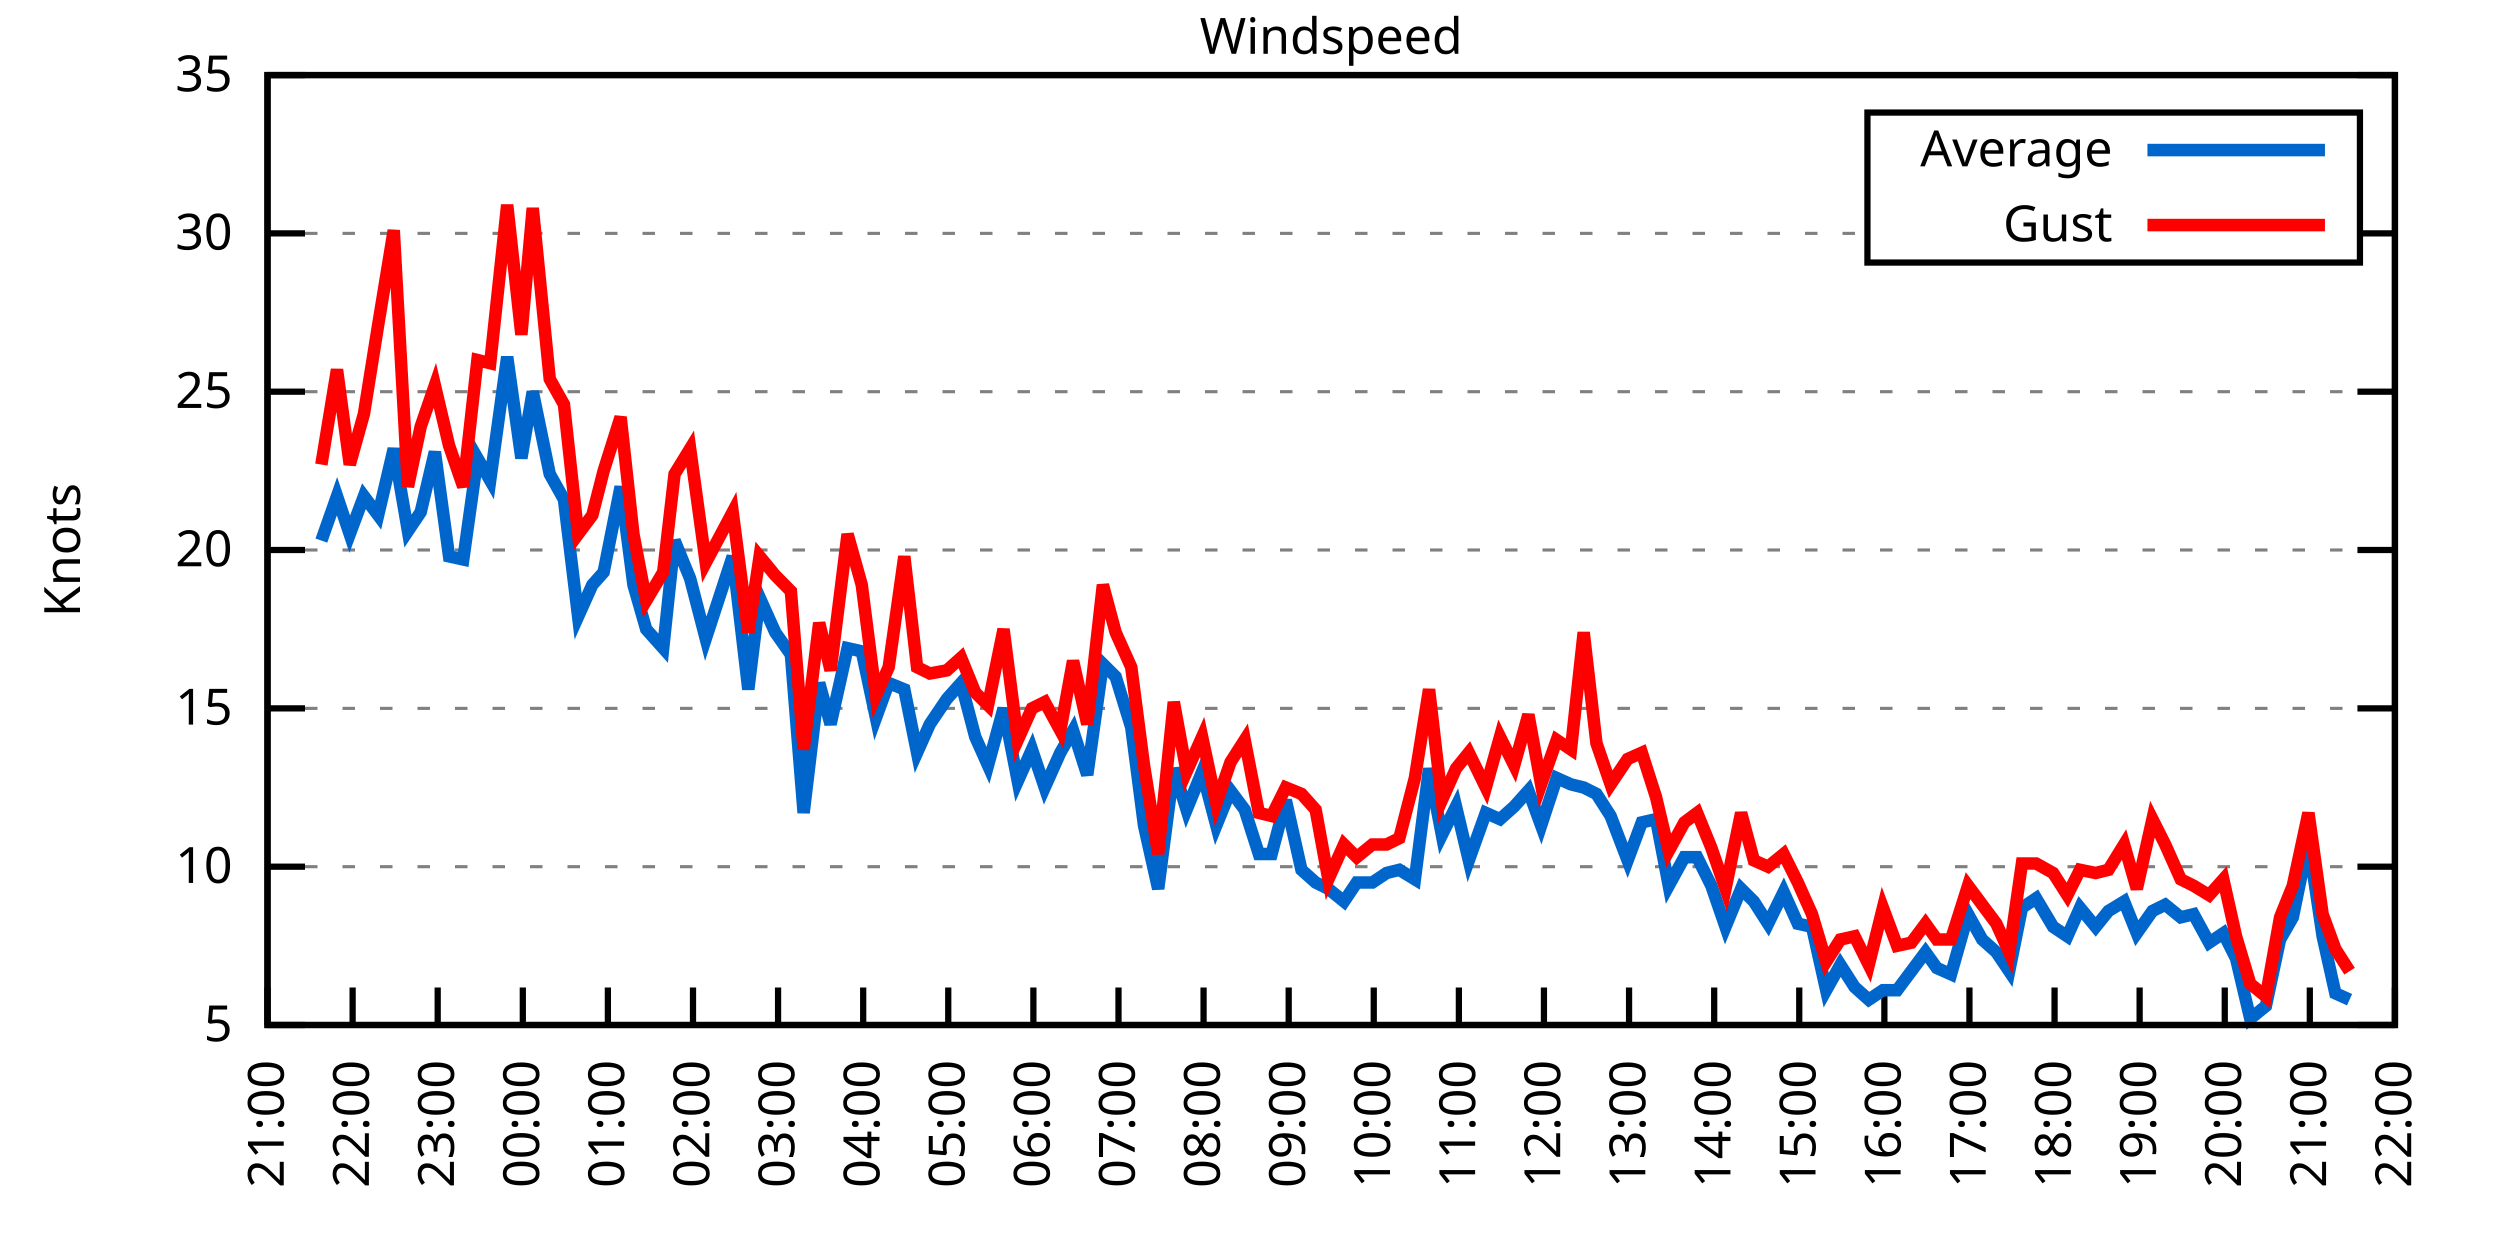
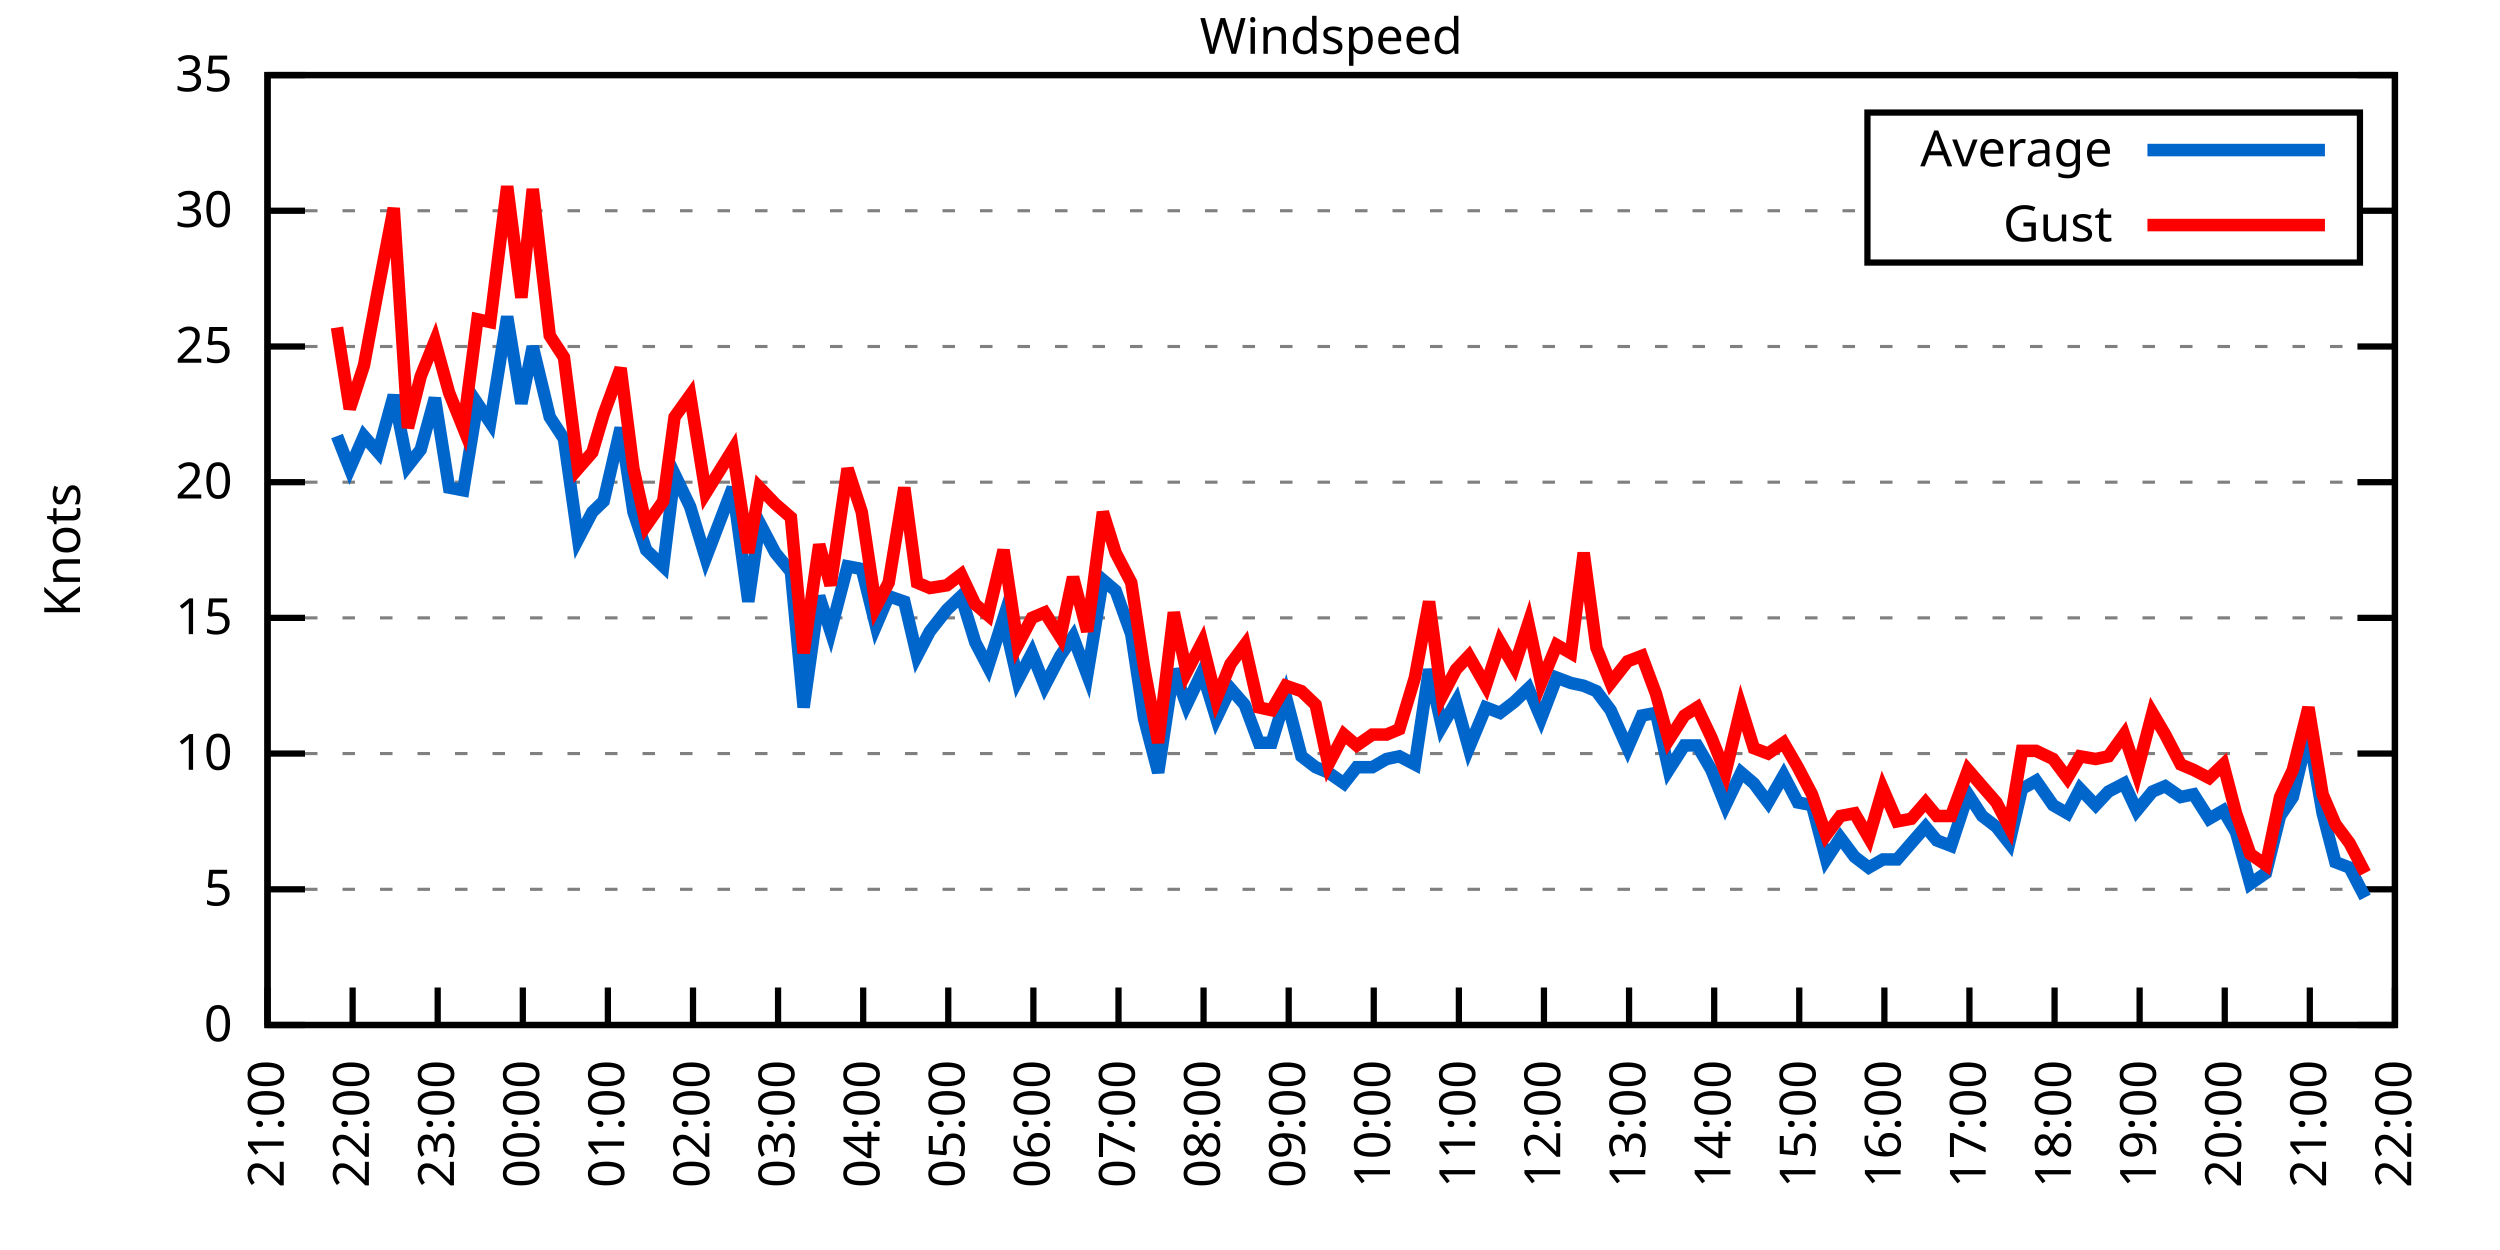
<svg xmlns="http://www.w3.org/2000/svg" xmlns:xlink="http://www.w3.org/1999/xlink" width="400" height="200" viewBox="0 0 400 200">
  <g id="gnuplot_canvas">
    <rect x="0" y="0" width="400" height="200" fill="none" />
    <defs>
      <circle id="gpDot" r="0.5" stroke-width="0.5" stroke="currentColor" />
      <path id="gpPt0" stroke-width="0.333" stroke="currentColor" d="M-1,0 h2 M0,-1 v2" />
      <path id="gpPt1" stroke-width="0.333" stroke="currentColor" d="M-1,-1 L1,1 M1,-1 L-1,1" />
      <path id="gpPt2" stroke-width="0.333" stroke="currentColor" d="M-1,0 L1,0 M0,-1 L0,1 M-1,-1 L1,1 M-1,1 L1,-1" />
      <rect id="gpPt3" stroke-width="0.333" stroke="currentColor" x="-1" y="-1" width="2" height="2" />
      <rect id="gpPt4" stroke-width="0.333" stroke="currentColor" fill="currentColor" x="-1" y="-1" width="2" height="2" />
      <circle id="gpPt5" stroke-width="0.333" stroke="currentColor" cx="0" cy="0" r="1" />
      <use xlink:href="#gpPt5" id="gpPt6" fill="currentColor" stroke="none" />
      <path id="gpPt7" stroke-width="0.333" stroke="currentColor" d="M0,-1.33 L-1.33,0.67 L1.33,0.67 z" />
      <use xlink:href="#gpPt7" id="gpPt8" fill="currentColor" stroke="none" />
      <use xlink:href="#gpPt7" id="gpPt9" stroke="currentColor" transform="rotate(180)" />
      <use xlink:href="#gpPt9" id="gpPt10" fill="currentColor" stroke="none" />
      <use xlink:href="#gpPt3" id="gpPt11" stroke="currentColor" transform="rotate(45)" />
      <use xlink:href="#gpPt11" id="gpPt12" fill="currentColor" stroke="none" />
      <path id="gpPt13" stroke-width="0.333" stroke="currentColor" d="M0,1.330 L1.265,0.411 L0.782,-1.067 L-0.782,-1.076 L-1.265,0.411 z" />
      <use xlink:href="#gpPt13" id="gpPt14" fill="currentColor" stroke="none" />
      <filter id="textbox" filterUnits="objectBoundingBox" x="0" y="0" height="1" width="1">
        <feFlood flood-color="white" flood-opacity="1" result="bgnd" />
        <feComposite in="SourceGraphic" in2="bgnd" operator="atop" />
      </filter>
      <filter id="greybox" filterUnits="objectBoundingBox" x="0" y="0" height="1" width="1">
        <feFlood flood-color="lightgrey" flood-opacity="1" result="grey" />
        <feComposite in="SourceGraphic" in2="grey" operator="atop" />
      </filter>
    </defs>
    <g fill="none" color="white" stroke="currentColor" stroke-width="1.00" stroke-linecap="butt" stroke-linejoin="miter">
</g>
    <g fill="none" color="black" stroke="currentColor" stroke-width="1.00" stroke-linecap="butt" stroke-linejoin="miter">
      <g stroke="none" shape-rendering="crispEdges">
        <polygon fill="rgb(255, 255, 255)" points="42.80,164.00 383.18,164.00 383.18,12.02 42.80,12.02 " />
      </g>
    </g>
    <g fill="none" color="black" stroke="currentColor" stroke-width="1.00" stroke-linecap="butt" stroke-linejoin="miter">
</g>
    <g fill="none" color="black" stroke="black" stroke-width="0.50" stroke-linecap="butt" stroke-linejoin="miter">
</g>
    <g fill="none" color="gray" stroke="currentColor" stroke-width="0.50" stroke-linecap="butt" stroke-linejoin="miter">
      <path stroke="gray" stroke-dasharray="2,4" class="gridline" d="M42.80,164.00 L383.19,164.00  " />
    </g>
    <g fill="none" color="gray" stroke="gray" stroke-width="1.00" stroke-linecap="butt" stroke-linejoin="miter">
</g>
    <g fill="none" color="black" stroke="currentColor" stroke-width="1.00" stroke-linecap="butt" stroke-linejoin="miter">
      <path stroke="black" d="M42.80,164.00 L48.80,164.00 M383.19,164.00 L377.19,164.00  " />
      <g transform="translate(37.20,166.60)" stroke="none" fill="black" font-family="Sans" font-size="8.00" text-anchor="end">
        <text>
+           <tspan font-family="Sans"> 0</tspan>
+         </text>
+       </g>
+     </g>
+     <g fill="none" color="black" stroke="currentColor" stroke-width="1.00" stroke-linecap="butt" stroke-linejoin="miter">
+ </g>
+     <g fill="none" color="black" stroke="black" stroke-width="0.50" stroke-linecap="butt" stroke-linejoin="miter">
+ </g>
+     <g fill="none" color="gray" stroke="currentColor" stroke-width="0.50" stroke-linecap="butt" stroke-linejoin="miter">
+       <path stroke="gray" stroke-dasharray="2,4" class="gridline" d="M42.80,142.29 L383.19,142.29  " />
+     </g>
+     <g fill="none" color="gray" stroke="gray" stroke-width="1.00" stroke-linecap="butt" stroke-linejoin="miter">
+ </g>
+     <g fill="none" color="black" stroke="currentColor" stroke-width="1.00" stroke-linecap="butt" stroke-linejoin="miter">
+       <path stroke="black" d="M42.80,142.29 L48.80,142.29 M383.19,142.29 L377.19,142.29  " />
+       <g transform="translate(37.20,144.89)" stroke="none" fill="black" font-family="Sans" font-size="8.00" text-anchor="end">
+         <text>
          <tspan font-family="Sans"> 5</tspan>
        </text>
      </g>
    </g>
    <g fill="none" color="black" stroke="currentColor" stroke-width="1.00" stroke-linecap="butt" stroke-linejoin="miter">
</g>
    <g fill="none" color="black" stroke="black" stroke-width="0.50" stroke-linecap="butt" stroke-linejoin="miter">
</g>
    <g fill="none" color="gray" stroke="currentColor" stroke-width="0.50" stroke-linecap="butt" stroke-linejoin="miter">
-       <path stroke="gray" stroke-dasharray="2,4" class="gridline" d="M42.80,138.67 L383.19,138.67  " />
-     </g>
-     <g fill="none" color="gray" stroke="gray" stroke-width="1.00" stroke-linecap="butt" stroke-linejoin="miter">
- </g>
-     <g fill="none" color="black" stroke="currentColor" stroke-width="1.00" stroke-linecap="butt" stroke-linejoin="miter">
-       <path stroke="black" d="M42.80,138.67 L48.80,138.67 M383.19,138.67 L377.19,138.67  " />
-       <g transform="translate(37.20,141.27)" stroke="none" fill="black" font-family="Sans" font-size="8.00" text-anchor="end">
+       <path stroke="gray" stroke-dasharray="2,4" class="gridline" d="M42.80,120.57 L383.19,120.57  " />
+     </g>
+     <g fill="none" color="gray" stroke="gray" stroke-width="1.00" stroke-linecap="butt" stroke-linejoin="miter">
+ </g>
+     <g fill="none" color="black" stroke="currentColor" stroke-width="1.00" stroke-linecap="butt" stroke-linejoin="miter">
+       <path stroke="black" d="M42.80,120.57 L48.80,120.57 M383.19,120.57 L377.19,120.57  " />
+       <g transform="translate(37.20,123.17)" stroke="none" fill="black" font-family="Sans" font-size="8.00" text-anchor="end">
        <text>
          <tspan font-family="Sans"> 10</tspan>
        </text>
      </g>
    </g>
    <g fill="none" color="black" stroke="currentColor" stroke-width="1.00" stroke-linecap="butt" stroke-linejoin="miter">
</g>
    <g fill="none" color="black" stroke="black" stroke-width="0.50" stroke-linecap="butt" stroke-linejoin="miter">
</g>
    <g fill="none" color="gray" stroke="currentColor" stroke-width="0.50" stroke-linecap="butt" stroke-linejoin="miter">
-       <path stroke="gray" stroke-dasharray="2,4" class="gridline" d="M42.80,113.34 L383.19,113.34  " />
-     </g>
-     <g fill="none" color="gray" stroke="gray" stroke-width="1.00" stroke-linecap="butt" stroke-linejoin="miter">
- </g>
-     <g fill="none" color="black" stroke="currentColor" stroke-width="1.00" stroke-linecap="butt" stroke-linejoin="miter">
-       <path stroke="black" d="M42.80,113.34 L48.80,113.34 M383.19,113.34 L377.19,113.34  " />
-       <g transform="translate(37.20,115.94)" stroke="none" fill="black" font-family="Sans" font-size="8.00" text-anchor="end">
+       <path stroke="gray" stroke-dasharray="2,4" class="gridline" d="M42.80,98.86 L383.19,98.86  " />
+     </g>
+     <g fill="none" color="gray" stroke="gray" stroke-width="1.00" stroke-linecap="butt" stroke-linejoin="miter">
+ </g>
+     <g fill="none" color="black" stroke="currentColor" stroke-width="1.00" stroke-linecap="butt" stroke-linejoin="miter">
+       <path stroke="black" d="M42.80,98.86 L48.80,98.86 M383.19,98.86 L377.19,98.86  " />
+       <g transform="translate(37.20,101.46)" stroke="none" fill="black" font-family="Sans" font-size="8.00" text-anchor="end">
        <text>
          <tspan font-family="Sans"> 15</tspan>
        </text>
      </g>
    </g>
    <g fill="none" color="black" stroke="currentColor" stroke-width="1.00" stroke-linecap="butt" stroke-linejoin="miter">
</g>
    <g fill="none" color="black" stroke="black" stroke-width="0.50" stroke-linecap="butt" stroke-linejoin="miter">
</g>
    <g fill="none" color="gray" stroke="currentColor" stroke-width="0.50" stroke-linecap="butt" stroke-linejoin="miter">
-       <path stroke="gray" stroke-dasharray="2,4" class="gridline" d="M42.80,88.00 L383.19,88.00  " />
-     </g>
-     <g fill="none" color="gray" stroke="gray" stroke-width="1.00" stroke-linecap="butt" stroke-linejoin="miter">
- </g>
-     <g fill="none" color="black" stroke="currentColor" stroke-width="1.00" stroke-linecap="butt" stroke-linejoin="miter">
-       <path stroke="black" d="M42.80,88.00 L48.80,88.00 M383.19,88.00 L377.19,88.00  " />
-       <g transform="translate(37.20,90.60)" stroke="none" fill="black" font-family="Sans" font-size="8.00" text-anchor="end">
+       <path stroke="gray" stroke-dasharray="2,4" class="gridline" d="M42.80,77.15 L383.19,77.15  " />
+     </g>
+     <g fill="none" color="gray" stroke="gray" stroke-width="1.00" stroke-linecap="butt" stroke-linejoin="miter">
+ </g>
+     <g fill="none" color="black" stroke="currentColor" stroke-width="1.00" stroke-linecap="butt" stroke-linejoin="miter">
+       <path stroke="black" d="M42.80,77.15 L48.80,77.15 M383.19,77.15 L377.19,77.15  " />
+       <g transform="translate(37.20,79.75)" stroke="none" fill="black" font-family="Sans" font-size="8.00" text-anchor="end">
        <text>
          <tspan font-family="Sans"> 20</tspan>
        </text>
      </g>
    </g>
    <g fill="none" color="black" stroke="currentColor" stroke-width="1.00" stroke-linecap="butt" stroke-linejoin="miter">
</g>
    <g fill="none" color="black" stroke="black" stroke-width="0.50" stroke-linecap="butt" stroke-linejoin="miter">
</g>
    <g fill="none" color="gray" stroke="currentColor" stroke-width="0.50" stroke-linecap="butt" stroke-linejoin="miter">
-       <path stroke="gray" stroke-dasharray="2,4" class="gridline" d="M42.80,62.67 L383.19,62.67  " />
-     </g>
-     <g fill="none" color="gray" stroke="gray" stroke-width="1.00" stroke-linecap="butt" stroke-linejoin="miter">
- </g>
-     <g fill="none" color="black" stroke="currentColor" stroke-width="1.00" stroke-linecap="butt" stroke-linejoin="miter">
-       <path stroke="black" d="M42.80,62.67 L48.80,62.67 M383.19,62.67 L377.19,62.67  " />
-       <g transform="translate(37.20,65.27)" stroke="none" fill="black" font-family="Sans" font-size="8.00" text-anchor="end">
+       <path stroke="gray" stroke-dasharray="2,4" class="gridline" d="M42.80,55.44 L383.19,55.44  " />
+     </g>
+     <g fill="none" color="gray" stroke="gray" stroke-width="1.00" stroke-linecap="butt" stroke-linejoin="miter">
+ </g>
+     <g fill="none" color="black" stroke="currentColor" stroke-width="1.00" stroke-linecap="butt" stroke-linejoin="miter">
+       <path stroke="black" d="M42.80,55.44 L48.80,55.44 M383.19,55.44 L377.19,55.44  " />
+       <g transform="translate(37.20,58.04)" stroke="none" fill="black" font-family="Sans" font-size="8.00" text-anchor="end">
        <text>
          <tspan font-family="Sans"> 25</tspan>
        </text>
      </g>
    </g>
    <g fill="none" color="black" stroke="currentColor" stroke-width="1.00" stroke-linecap="butt" stroke-linejoin="miter">
</g>
    <g fill="none" color="black" stroke="black" stroke-width="0.50" stroke-linecap="butt" stroke-linejoin="miter">
</g>
    <g fill="none" color="gray" stroke="currentColor" stroke-width="0.50" stroke-linecap="butt" stroke-linejoin="miter">
-       <path stroke="gray" stroke-dasharray="2,4" class="gridline" d="M42.80,37.34 L298.79,37.34 M377.59,37.34 L383.19,37.34  " />
-     </g>
-     <g fill="none" color="gray" stroke="gray" stroke-width="1.00" stroke-linecap="butt" stroke-linejoin="miter">
- </g>
-     <g fill="none" color="black" stroke="currentColor" stroke-width="1.00" stroke-linecap="butt" stroke-linejoin="miter">
-       <path stroke="black" d="M42.80,37.34 L48.80,37.34 M383.19,37.34 L377.19,37.34  " />
-       <g transform="translate(37.20,39.94)" stroke="none" fill="black" font-family="Sans" font-size="8.00" text-anchor="end">
+       <path stroke="gray" stroke-dasharray="2,4" class="gridline" d="M42.80,33.72 L298.79,33.72 M377.59,33.72 L383.19,33.72  " />
+     </g>
+     <g fill="none" color="gray" stroke="gray" stroke-width="1.00" stroke-linecap="butt" stroke-linejoin="miter">
+ </g>
+     <g fill="none" color="black" stroke="currentColor" stroke-width="1.00" stroke-linecap="butt" stroke-linejoin="miter">
+       <path stroke="black" d="M42.80,33.72 L48.80,33.72 M383.19,33.72 L377.19,33.72  " />
+       <g transform="translate(37.20,36.32)" stroke="none" fill="black" font-family="Sans" font-size="8.00" text-anchor="end">
        <text>
          <tspan font-family="Sans"> 30</tspan>
        </text>
      </g>
    </g>
    <g fill="none" color="black" stroke="currentColor" stroke-width="1.00" stroke-linecap="butt" stroke-linejoin="miter">
</g>
    <g fill="none" color="black" stroke="black" stroke-width="0.50" stroke-linecap="butt" stroke-linejoin="miter">
</g>
    <g fill="none" color="gray" stroke="currentColor" stroke-width="0.50" stroke-linecap="butt" stroke-linejoin="miter">
      <path stroke="gray" stroke-dasharray="2,4" class="gridline" d="M42.80,12.01 L383.19,12.01  " />
    </g>
    <g fill="none" color="gray" stroke="gray" stroke-width="1.00" stroke-linecap="butt" stroke-linejoin="miter">
</g>
    <g fill="none" color="black" stroke="currentColor" stroke-width="1.00" stroke-linecap="butt" stroke-linejoin="miter">
      <path stroke="black" d="M42.80,12.01 L48.80,12.01 M383.19,12.01 L377.19,12.01  " />
      <g transform="translate(37.20,14.61)" stroke="none" fill="black" font-family="Sans" font-size="8.00" text-anchor="end">
        <text>
          <tspan font-family="Sans"> 35</tspan>
        </text>
      </g>
    </g>
    <g fill="none" color="black" stroke="currentColor" stroke-width="1.00" stroke-linecap="butt" stroke-linejoin="miter">
      <path stroke="black" d="M42.80,164.00 L42.80,158.00  " />
      <g transform="translate(45.40,169.60) rotate(270.00)" stroke="none" fill="black" font-family="Sans" font-size="8.00" text-anchor="end">
        <text>
          <tspan font-family="Sans">21:00</tspan>
        </text>
      </g>
    </g>
    <g fill="none" color="black" stroke="currentColor" stroke-width="1.00" stroke-linecap="butt" stroke-linejoin="miter">
      <path stroke="black" d="M56.42,164.00 L56.42,158.00  " />
      <g transform="translate(59.02,169.60) rotate(270.00)" stroke="none" fill="black" font-family="Sans" font-size="8.00" text-anchor="end">
        <text>
          <tspan font-family="Sans">22:00</tspan>
        </text>
      </g>
    </g>
    <g fill="none" color="black" stroke="currentColor" stroke-width="1.00" stroke-linecap="butt" stroke-linejoin="miter">
      <path stroke="black" d="M70.03,164.00 L70.03,158.00  " />
      <g transform="translate(72.63,169.60) rotate(270.00)" stroke="none" fill="black" font-family="Sans" font-size="8.00" text-anchor="end">
        <text>
          <tspan font-family="Sans">23:00</tspan>
        </text>
      </g>
    </g>
    <g fill="none" color="black" stroke="currentColor" stroke-width="1.00" stroke-linecap="butt" stroke-linejoin="miter">
      <path stroke="black" d="M83.65,164.00 L83.65,158.00  " />
      <g transform="translate(86.25,169.60) rotate(270.00)" stroke="none" fill="black" font-family="Sans" font-size="8.00" text-anchor="end">
        <text>
          <tspan font-family="Sans">00:00</tspan>
        </text>
      </g>
    </g>
    <g fill="none" color="black" stroke="currentColor" stroke-width="1.00" stroke-linecap="butt" stroke-linejoin="miter">
      <path stroke="black" d="M97.26,164.00 L97.26,158.00  " />
      <g transform="translate(99.86,169.60) rotate(270.00)" stroke="none" fill="black" font-family="Sans" font-size="8.00" text-anchor="end">
        <text>
          <tspan font-family="Sans">01:00</tspan>
        </text>
      </g>
    </g>
    <g fill="none" color="black" stroke="currentColor" stroke-width="1.00" stroke-linecap="butt" stroke-linejoin="miter">
      <path stroke="black" d="M110.88,164.00 L110.88,158.00  " />
      <g transform="translate(113.48,169.60) rotate(270.00)" stroke="none" fill="black" font-family="Sans" font-size="8.00" text-anchor="end">
        <text>
          <tspan font-family="Sans">02:00</tspan>
        </text>
      </g>
    </g>
    <g fill="none" color="black" stroke="currentColor" stroke-width="1.00" stroke-linecap="butt" stroke-linejoin="miter">
      <path stroke="black" d="M124.49,164.00 L124.49,158.00  " />
      <g transform="translate(127.09,169.60) rotate(270.00)" stroke="none" fill="black" font-family="Sans" font-size="8.00" text-anchor="end">
        <text>
          <tspan font-family="Sans">03:00</tspan>
        </text>
      </g>
    </g>
    <g fill="none" color="black" stroke="currentColor" stroke-width="1.00" stroke-linecap="butt" stroke-linejoin="miter">
      <path stroke="black" d="M138.11,164.00 L138.11,158.00  " />
      <g transform="translate(140.71,169.60) rotate(270.00)" stroke="none" fill="black" font-family="Sans" font-size="8.00" text-anchor="end">
        <text>
          <tspan font-family="Sans">04:00</tspan>
        </text>
      </g>
    </g>
    <g fill="none" color="black" stroke="currentColor" stroke-width="1.00" stroke-linecap="butt" stroke-linejoin="miter">
      <path stroke="black" d="M151.72,164.00 L151.72,158.00  " />
      <g transform="translate(154.32,169.60) rotate(270.00)" stroke="none" fill="black" font-family="Sans" font-size="8.00" text-anchor="end">
        <text>
          <tspan font-family="Sans">05:00</tspan>
        </text>
      </g>
    </g>
    <g fill="none" color="black" stroke="currentColor" stroke-width="1.00" stroke-linecap="butt" stroke-linejoin="miter">
      <path stroke="black" d="M165.34,164.00 L165.34,158.00  " />
      <g transform="translate(167.94,169.60) rotate(270.00)" stroke="none" fill="black" font-family="Sans" font-size="8.00" text-anchor="end">
        <text>
          <tspan font-family="Sans">06:00</tspan>
        </text>
      </g>
    </g>
    <g fill="none" color="black" stroke="currentColor" stroke-width="1.00" stroke-linecap="butt" stroke-linejoin="miter">
      <path stroke="black" d="M178.96,164.00 L178.96,158.00  " />
      <g transform="translate(181.56,169.60) rotate(270.00)" stroke="none" fill="black" font-family="Sans" font-size="8.00" text-anchor="end">
        <text>
          <tspan font-family="Sans">07:00</tspan>
        </text>
      </g>
    </g>
    <g fill="none" color="black" stroke="currentColor" stroke-width="1.00" stroke-linecap="butt" stroke-linejoin="miter">
      <path stroke="black" d="M192.57,164.00 L192.57,158.00  " />
      <g transform="translate(195.17,169.60) rotate(270.00)" stroke="none" fill="black" font-family="Sans" font-size="8.00" text-anchor="end">
        <text>
          <tspan font-family="Sans">08:00</tspan>
        </text>
      </g>
    </g>
    <g fill="none" color="black" stroke="currentColor" stroke-width="1.00" stroke-linecap="butt" stroke-linejoin="miter">
      <path stroke="black" d="M206.19,164.00 L206.19,158.00  " />
      <g transform="translate(208.79,169.60) rotate(270.00)" stroke="none" fill="black" font-family="Sans" font-size="8.00" text-anchor="end">
        <text>
          <tspan font-family="Sans">09:00</tspan>
        </text>
      </g>
    </g>
    <g fill="none" color="black" stroke="currentColor" stroke-width="1.00" stroke-linecap="butt" stroke-linejoin="miter">
      <path stroke="black" d="M219.80,164.00 L219.80,158.00  " />
      <g transform="translate(222.40,169.60) rotate(270.00)" stroke="none" fill="black" font-family="Sans" font-size="8.00" text-anchor="end">
        <text>
          <tspan font-family="Sans">10:00</tspan>
        </text>
      </g>
    </g>
    <g fill="none" color="black" stroke="currentColor" stroke-width="1.00" stroke-linecap="butt" stroke-linejoin="miter">
      <path stroke="black" d="M233.42,164.00 L233.42,158.00  " />
      <g transform="translate(236.02,169.60) rotate(270.00)" stroke="none" fill="black" font-family="Sans" font-size="8.00" text-anchor="end">
        <text>
          <tspan font-family="Sans">11:00</tspan>
        </text>
      </g>
    </g>
    <g fill="none" color="black" stroke="currentColor" stroke-width="1.00" stroke-linecap="butt" stroke-linejoin="miter">
      <path stroke="black" d="M247.03,164.00 L247.03,158.00  " />
      <g transform="translate(249.63,169.60) rotate(270.00)" stroke="none" fill="black" font-family="Sans" font-size="8.00" text-anchor="end">
        <text>
          <tspan font-family="Sans">12:00</tspan>
        </text>
      </g>
    </g>
    <g fill="none" color="black" stroke="currentColor" stroke-width="1.00" stroke-linecap="butt" stroke-linejoin="miter">
      <path stroke="black" d="M260.65,164.00 L260.65,158.00  " />
      <g transform="translate(263.25,169.60) rotate(270.00)" stroke="none" fill="black" font-family="Sans" font-size="8.00" text-anchor="end">
        <text>
          <tspan font-family="Sans">13:00</tspan>
        </text>
      </g>
    </g>
    <g fill="none" color="black" stroke="currentColor" stroke-width="1.00" stroke-linecap="butt" stroke-linejoin="miter">
      <path stroke="black" d="M274.27,164.00 L274.27,158.00  " />
      <g transform="translate(276.87,169.60) rotate(270.00)" stroke="none" fill="black" font-family="Sans" font-size="8.00" text-anchor="end">
        <text>
          <tspan font-family="Sans">14:00</tspan>
        </text>
      </g>
    </g>
    <g fill="none" color="black" stroke="currentColor" stroke-width="1.00" stroke-linecap="butt" stroke-linejoin="miter">
      <path stroke="black" d="M287.88,164.00 L287.88,158.00  " />
      <g transform="translate(290.48,169.60) rotate(270.00)" stroke="none" fill="black" font-family="Sans" font-size="8.00" text-anchor="end">
        <text>
          <tspan font-family="Sans">15:00</tspan>
        </text>
      </g>
    </g>
    <g fill="none" color="black" stroke="currentColor" stroke-width="1.00" stroke-linecap="butt" stroke-linejoin="miter">
      <path stroke="black" d="M301.50,164.00 L301.50,158.00  " />
      <g transform="translate(304.10,169.60) rotate(270.00)" stroke="none" fill="black" font-family="Sans" font-size="8.00" text-anchor="end">
        <text>
          <tspan font-family="Sans">16:00</tspan>
        </text>
      </g>
    </g>
    <g fill="none" color="black" stroke="currentColor" stroke-width="1.00" stroke-linecap="butt" stroke-linejoin="miter">
      <path stroke="black" d="M315.11,164.00 L315.11,158.00  " />
      <g transform="translate(317.71,169.60) rotate(270.00)" stroke="none" fill="black" font-family="Sans" font-size="8.00" text-anchor="end">
        <text>
          <tspan font-family="Sans">17:00</tspan>
        </text>
      </g>
    </g>
    <g fill="none" color="black" stroke="currentColor" stroke-width="1.00" stroke-linecap="butt" stroke-linejoin="miter">
      <path stroke="black" d="M328.73,164.00 L328.73,158.00  " />
      <g transform="translate(331.33,169.60) rotate(270.00)" stroke="none" fill="black" font-family="Sans" font-size="8.00" text-anchor="end">
        <text>
          <tspan font-family="Sans">18:00</tspan>
        </text>
      </g>
    </g>
    <g fill="none" color="black" stroke="currentColor" stroke-width="1.00" stroke-linecap="butt" stroke-linejoin="miter">
      <path stroke="black" d="M342.34,164.00 L342.34,158.00  " />
      <g transform="translate(344.94,169.60) rotate(270.00)" stroke="none" fill="black" font-family="Sans" font-size="8.00" text-anchor="end">
        <text>
          <tspan font-family="Sans">19:00</tspan>
        </text>
      </g>
    </g>
    <g fill="none" color="black" stroke="currentColor" stroke-width="1.00" stroke-linecap="butt" stroke-linejoin="miter">
      <path stroke="black" d="M355.96,164.00 L355.96,158.00  " />
      <g transform="translate(358.56,169.60) rotate(270.00)" stroke="none" fill="black" font-family="Sans" font-size="8.00" text-anchor="end">
        <text>
          <tspan font-family="Sans">20:00</tspan>
        </text>
      </g>
    </g>
    <g fill="none" color="black" stroke="currentColor" stroke-width="1.00" stroke-linecap="butt" stroke-linejoin="miter">
      <path stroke="black" d="M369.57,164.00 L369.57,158.00  " />
      <g transform="translate(372.17,169.60) rotate(270.00)" stroke="none" fill="black" font-family="Sans" font-size="8.00" text-anchor="end">
        <text>
          <tspan font-family="Sans">21:00</tspan>
        </text>
      </g>
    </g>
    <g fill="none" color="black" stroke="currentColor" stroke-width="1.00" stroke-linecap="butt" stroke-linejoin="miter">
      <path stroke="black" d="M383.19,164.00 L383.19,158.00  " />
      <g transform="translate(385.79,169.60) rotate(270.00)" stroke="none" fill="black" font-family="Sans" font-size="8.00" text-anchor="end">
        <text>
          <tspan font-family="Sans">22:00</tspan>
        </text>
      </g>
    </g>
    <g fill="none" color="black" stroke="currentColor" stroke-width="1.00" stroke-linecap="butt" stroke-linejoin="miter">
</g>
    <g fill="none" color="black" stroke="currentColor" stroke-width="1.00" stroke-linecap="butt" stroke-linejoin="miter">
      <path stroke="black" d="M42.80,12.01 L42.80,164.00 L383.19,164.00 L383.19,12.01 L42.80,12.01 Z  " />
    </g>
    <g fill="none" color="black" stroke="currentColor" stroke-width="1.00" stroke-linecap="butt" stroke-linejoin="miter">
</g>
    <g fill="none" color="black" stroke="currentColor" stroke-width="1.00" stroke-linecap="butt" stroke-linejoin="miter">
      <path stroke="black" d="M298.79,42.01 L298.79,18.01 L377.59,18.01 L377.59,42.01 L298.79,42.01 Z  " />
    </g>
    <g id="Windspeed_plot_1">
      <g fill="none" color="white" stroke="black" stroke-width="2.00" stroke-linecap="butt" stroke-linejoin="miter">
</g>
      <g fill="none" color="black" stroke="currentColor" stroke-width="2.00" stroke-linecap="butt" stroke-linejoin="miter">
        <g transform="translate(337.99,26.61)" stroke="none" fill="black" font-family="Sans" font-size="8.00" text-anchor="end">
          <text>
            <tspan font-family="Sans">Average</tspan>
          </text>
        </g>
      </g>
      <g fill="none" color="black" stroke="currentColor" stroke-width="2.00" stroke-linecap="butt" stroke-linejoin="miter">
-         <path stroke="rgb(  0, 102, 204)" d="M343.59,24.01 L371.99,24.01 M51.42,86.49 L53.92,79.39 L55.96,85.47 L58.23,79.39 L60.50,82.43 L63.00,71.79   L65.27,84.97 L67.31,81.93 L69.58,72.30 L71.85,89.02 L74.12,89.52 L76.39,73.31 L78.43,76.86 L81.15,57.10   L83.42,73.31 L85.24,62.67 L87.96,75.85 L90.23,79.90 L92.50,98.64 L94.77,93.58 L96.58,91.55 L99.30,77.87   L101.35,93.58 L103.39,100.67 L106.11,103.71 L107.93,86.49 L110.42,92.56 L112.92,102.19 L117.23,89.02 L119.73,110.30   L121.54,95.60 L124.04,101.18 L126.54,104.72 L128.58,130.06 L131.07,109.28 L132.89,115.87 L135.61,103.71 L137.88,104.22   L140.15,114.86 L142.19,109.28 L144.69,110.30 L146.73,120.43 L148.77,115.87 L151.50,111.82 L153.77,109.28 L156.04,117.90   L158.08,122.46 L160.57,113.34 L162.84,124.99 L165.11,119.92 L167.16,126.00 L169.65,120.43 L171.69,116.88 L173.96,123.98   L176.46,106.24 L178.50,108.27 L181.00,116.38 L183.04,132.08 L185.31,142.21 L187.81,122.96 L189.85,129.55 L192.34,123.47   L194.61,132.08 L196.88,126.51 L199.15,129.55 L201.42,136.64 L203.46,136.64 L205.73,128.03 L208.23,139.17 L210.50,141.20   L212.54,142.21 L215.04,144.24 L217.08,141.20 L219.58,141.20 L221.85,139.68 L223.89,139.17 L226.38,140.69 L228.65,122.96   L230.70,133.60 L232.96,129.04 L235.01,137.66 L237.73,130.06 L240.00,131.07 L242.27,129.04 L244.54,126.51 L246.58,132.08   L249.08,124.48 L251.35,125.50 L253.39,126.00 L255.43,127.02 L257.70,130.56 L260.42,137.66 L262.69,131.58 L264.96,131.07   L267.00,141.71 L269.50,137.15 L271.54,137.15 L273.81,141.71 L276.08,148.29 L278.58,142.21 L280.62,144.24 L282.89,147.79   L285.38,142.72 L287.65,147.79 L289.92,148.29 L292.19,158.43 L294.46,154.37 L296.73,157.92 L299.00,159.95 L301.27,158.43   L303.54,158.43 L305.81,155.39 L308.08,152.35 L309.89,154.88 L312.16,155.89 L314.89,146.27 L317.15,150.32 L319.42,152.35   L321.47,155.39 L323.51,145.25 L325.78,143.73 L328.50,148.29 L330.77,149.81 L332.81,145.25 L335.31,148.29 L337.35,145.76   L339.85,144.24 L341.89,149.31 L344.39,145.76 L346.43,144.75 L348.92,146.77 L350.97,146.27 L353.46,150.83 L355.73,149.31   L357.77,153.36 L360.04,162.99 L362.54,160.96 L364.81,150.32 L366.85,146.77 L369.35,134.62 L371.62,149.81 L373.66,158.93   L375.93,159.95  " />
+         <path stroke="rgb(  0, 102, 204)" d="M343.59,24.01 L371.99,24.01 M53.92,69.77 L55.96,74.98 L58.23,69.77 L60.50,72.37 L63.00,63.25 L65.27,74.54   L67.31,71.94 L69.58,63.69 L71.85,78.02 L74.12,78.45 L76.39,64.56 L78.43,67.59 L81.15,50.66 L83.42,64.56   L85.24,55.44 L87.96,66.73 L90.23,70.20 L92.50,86.27 L94.77,81.93 L96.58,80.19 L99.30,68.46 L101.35,81.93   L103.39,88.00 L106.11,90.61 L107.93,75.85 L110.42,81.06 L112.92,89.31 L117.23,78.02 L119.73,96.26 L121.54,83.66   L124.04,88.44 L126.54,91.48 L128.58,113.19 L131.07,95.39 L132.89,101.03 L135.61,90.61 L137.88,91.04 L140.15,100.16   L142.19,95.39 L144.69,96.26 L146.73,104.94 L148.77,101.03 L151.50,97.56 L153.77,95.39 L156.04,102.77 L158.08,106.68   L160.57,98.86 L162.84,108.85 L165.11,104.51 L167.16,109.72 L169.65,104.94 L171.69,101.90 L173.96,107.98 L176.46,92.78   L178.50,94.52 L181.00,101.47 L183.04,114.93 L185.31,123.61 L187.81,107.11 L189.85,112.76 L192.34,107.55 L194.61,114.93   L196.88,110.15 L199.15,112.76 L201.42,118.84 L203.46,118.84 L205.73,111.45 L208.23,121.01 L210.50,122.75 L212.54,123.61   L215.04,125.35 L217.08,122.75 L219.58,122.75 L221.85,121.44 L223.89,121.01 L226.38,122.31 L228.65,107.11 L230.70,116.23   L232.96,112.32 L235.01,119.71 L237.73,113.19 L240.00,114.06 L242.27,112.32 L244.54,110.15 L246.58,114.93 L249.08,108.42   L251.35,109.28 L253.39,109.72 L255.43,110.59 L257.70,113.63 L260.42,119.71 L262.69,114.49 L264.96,114.06 L267.00,123.18   L269.50,119.27 L271.54,119.27 L273.81,123.18 L276.08,128.83 L278.58,123.61 L280.62,125.35 L282.89,128.39 L285.38,124.05   L287.65,128.39 L289.92,128.83 L292.19,137.51 L294.46,134.04 L296.73,137.08 L299.00,138.81 L301.27,137.51 L303.54,137.51   L305.81,134.90 L308.08,132.30 L309.89,134.47 L312.16,135.34 L314.89,127.09 L317.15,130.56 L319.42,132.30 L321.47,134.90   L323.51,126.22 L325.78,124.92 L328.50,128.83 L330.77,130.13 L332.81,126.22 L335.31,128.83 L337.35,126.65 L339.85,125.35   L341.89,129.69 L344.39,126.65 L346.43,125.79 L348.92,127.52 L350.97,127.09 L353.46,131.00 L355.73,129.69 L357.77,133.17   L360.04,141.42 L362.54,139.68 L364.81,130.56 L366.85,127.52 L369.35,117.10 L371.62,130.13 L373.66,137.94 L375.93,138.81   L378.42,143.59  " />
      </g>
    </g>
    <g id="Windspeed_plot_2">
      <g fill="none" color="black" stroke="currentColor" stroke-width="2.00" stroke-linecap="butt" stroke-linejoin="miter">
        <g transform="translate(337.99,38.61)" stroke="none" fill="black" font-family="Sans" font-size="8.00" text-anchor="end">
          <text>
            <tspan font-family="Sans">Gust</tspan>
          </text>
        </g>
      </g>
      <g fill="none" color="black" stroke="currentColor" stroke-width="2.00" stroke-linecap="butt" stroke-linejoin="miter">
-         <path stroke="rgb(255,   0,   0)" d="M343.59,36.01 L371.99,36.01 M51.42,74.33 L53.92,59.13 L55.96,74.33 L58.23,66.22 L60.50,52.03 L63.00,36.84   L65.27,77.87 L67.31,68.25 L69.58,61.66 L71.85,71.29 L74.12,77.87 L76.39,57.61 L78.43,58.11 L81.15,32.78   L83.42,53.55 L85.24,33.29 L87.96,60.65 L90.23,64.70 L92.50,85.47 L94.77,82.43 L96.58,75.34 L99.30,66.73   L101.35,85.47 L103.39,96.11 L106.11,91.55 L107.93,75.85 L110.42,71.79 L112.92,90.03 L117.23,81.93 L119.73,101.18   L121.54,89.02 L124.04,92.06 L126.54,94.59 L128.58,119.92 L131.07,99.66 L132.89,107.26 L135.61,85.47 L137.88,93.58   L140.15,111.31 L142.19,106.75 L144.69,89.02 L146.73,106.75 L148.77,107.76 L151.50,107.26 L153.77,105.23 L156.04,110.80   L158.08,112.83 L160.57,100.67 L162.84,118.40 L165.11,113.34 L167.16,112.32 L169.65,116.88 L171.69,105.74 L173.96,115.87   L176.46,93.58 L178.50,101.18 L181.00,106.75 L183.04,122.46 L185.31,136.64 L187.81,112.32 L189.85,123.47 L192.34,117.90   L194.61,128.54 L196.88,121.95 L199.15,118.40 L201.42,130.06 L203.46,130.56 L205.73,126.00 L208.23,127.02 L210.50,129.55   L212.54,140.69 L215.04,135.12 L217.08,137.15 L219.58,135.12 L221.85,135.12 L223.89,134.11 L226.38,124.48 L228.65,110.30   L230.70,128.03 L232.96,122.96 L235.01,120.43 L237.73,126.00 L240.00,117.90 L242.27,122.46 L244.54,114.35 L246.58,125.50   L249.08,118.40 L251.35,119.92 L253.39,101.18 L255.43,118.91 L257.70,125.50 L260.42,121.44 L262.69,120.43 L264.96,127.52   L267.00,136.14 L269.50,131.58 L271.54,130.06 L273.81,135.63 L276.08,142.21 L278.58,130.06 L280.62,137.66 L282.89,138.67   L285.38,136.64 L287.65,141.20 L289.92,146.27 L292.19,153.87 L294.46,150.32 L296.73,149.81 L299.00,154.37 L301.27,145.25   L303.54,151.33 L305.81,150.83 L308.08,147.79 L309.89,150.32 L312.16,150.32 L314.89,141.71 L317.15,144.75 L319.42,147.79   L321.47,152.35 L323.51,138.16 L325.78,138.16 L328.50,139.68 L330.77,143.23 L332.81,139.17 L335.31,139.68 L337.35,139.17   L339.85,135.12 L341.89,142.21 L344.39,131.07 L346.43,135.12 L348.92,140.69 L350.97,141.71 L353.46,143.23 L355.73,140.69   L357.77,149.81 L360.04,157.41 L362.54,159.44 L364.81,146.77 L366.85,141.71 L369.35,130.06 L371.62,146.27 L373.66,151.84   L375.93,155.39  " />
+         <path stroke="rgb(255,   0,   0)" d="M343.59,36.01 L371.99,36.01 M53.92,52.40 L55.96,65.42 L58.23,58.48 L60.50,46.32 L63.00,33.29 L65.27,68.46   L67.31,60.21 L69.58,54.57 L71.85,62.82 L74.12,68.46 L76.39,51.09 L78.43,51.53 L81.15,29.81 L83.42,47.62   L85.24,30.25 L87.96,53.70 L90.23,57.17 L92.50,74.98 L94.77,72.37 L96.58,66.29 L99.30,58.91 L101.35,74.98   L103.39,84.10 L106.11,80.19 L107.93,66.73 L110.42,63.25 L112.92,78.89 L117.23,71.94 L119.73,88.44 L121.54,78.02   L124.04,80.62 L126.54,82.79 L128.58,104.51 L131.07,87.14 L132.89,93.65 L135.61,74.98 L137.88,81.93 L140.15,97.12   L142.19,93.22 L144.69,78.02 L146.73,93.22 L148.77,94.08 L151.50,93.65 L153.77,91.91 L156.04,96.69 L158.08,98.43   L160.57,88.00 L162.84,103.20 L165.11,98.86 L167.16,97.99 L169.65,101.90 L171.69,92.35 L173.96,101.03 L176.46,81.93   L178.50,88.44 L181.00,93.22 L183.04,106.68 L185.31,118.84 L187.81,97.99 L189.85,107.55 L192.34,102.77 L194.61,111.89   L196.88,106.24 L199.15,103.20 L201.42,113.19 L203.46,113.63 L205.73,109.72 L208.23,110.59 L210.50,112.76 L212.54,122.31   L215.04,117.53 L217.08,119.27 L219.58,117.53 L221.85,117.53 L223.89,116.67 L226.38,108.42 L228.65,96.26 L230.70,111.45   L232.96,107.11 L235.01,104.94 L237.73,109.72 L240.00,102.77 L242.27,106.68 L244.54,99.73 L246.58,109.28 L249.08,103.20   L251.35,104.51 L253.39,88.44 L255.43,103.64 L257.70,109.28 L260.42,105.81 L262.69,104.94 L264.96,111.02 L267.00,118.40   L269.50,114.49 L271.54,113.19 L273.81,117.97 L276.08,123.61 L278.58,113.19 L280.62,119.71 L282.89,120.57 L285.38,118.84   L287.65,122.75 L289.92,127.09 L292.19,133.60 L294.46,130.56 L296.73,130.13 L299.00,134.04 L301.27,126.22 L303.54,131.43   L305.81,131.00 L308.08,128.39 L309.89,130.56 L312.16,130.56 L314.89,123.18 L317.15,125.79 L319.42,128.39 L321.47,132.30   L323.51,120.14 L325.78,120.14 L328.50,121.44 L330.77,124.48 L332.81,121.01 L335.31,121.44 L337.35,121.01 L339.85,117.53   L341.89,123.61 L344.39,114.06 L346.43,117.53 L348.92,122.31 L350.97,123.18 L353.46,124.48 L355.73,122.31 L357.77,130.13   L360.04,136.64 L362.54,138.38 L364.81,127.52 L366.85,123.18 L369.35,113.19 L371.62,127.09 L373.66,131.86 L375.93,134.90   L378.42,139.68  " />
      </g>
    </g>
    <g fill="none" color="black" stroke="currentColor" stroke-width="2.00" stroke-linecap="butt" stroke-linejoin="miter">
</g>
    <g fill="none" color="black" stroke="black" stroke-width="1.00" stroke-linecap="butt" stroke-linejoin="miter">
</g>
    <g fill="none" color="black" stroke="currentColor" stroke-width="1.00" stroke-linecap="butt" stroke-linejoin="miter">
      <path stroke="black" d="M42.80,12.01 L42.80,164.00 L383.19,164.00 L383.19,12.01 L42.80,12.01 Z  " />
      <g transform="translate(12.80,88.01) rotate(270.00)" stroke="none" fill="black" font-family="Sans" font-size="8.00" text-anchor="middle">
        <text>
          <tspan font-family="Sans">Knots</tspan>
        </text>
      </g>
    </g>
    <g fill="none" color="black" stroke="currentColor" stroke-width="1.00" stroke-linecap="butt" stroke-linejoin="miter">
</g>
    <g fill="none" color="black" stroke="currentColor" stroke-width="1.00" stroke-linecap="butt" stroke-linejoin="miter">
      <g transform="translate(212.99,8.61)" stroke="none" fill="black" font-family="Sans" font-size="8.00" text-anchor="middle">
        <text>
          <tspan font-family="Sans">Windspeed</tspan>
        </text>
      </g>
    </g>
    <g fill="none" color="black" stroke="currentColor" stroke-width="1.00" stroke-linecap="butt" stroke-linejoin="miter">
</g>
  </g>
</svg>
